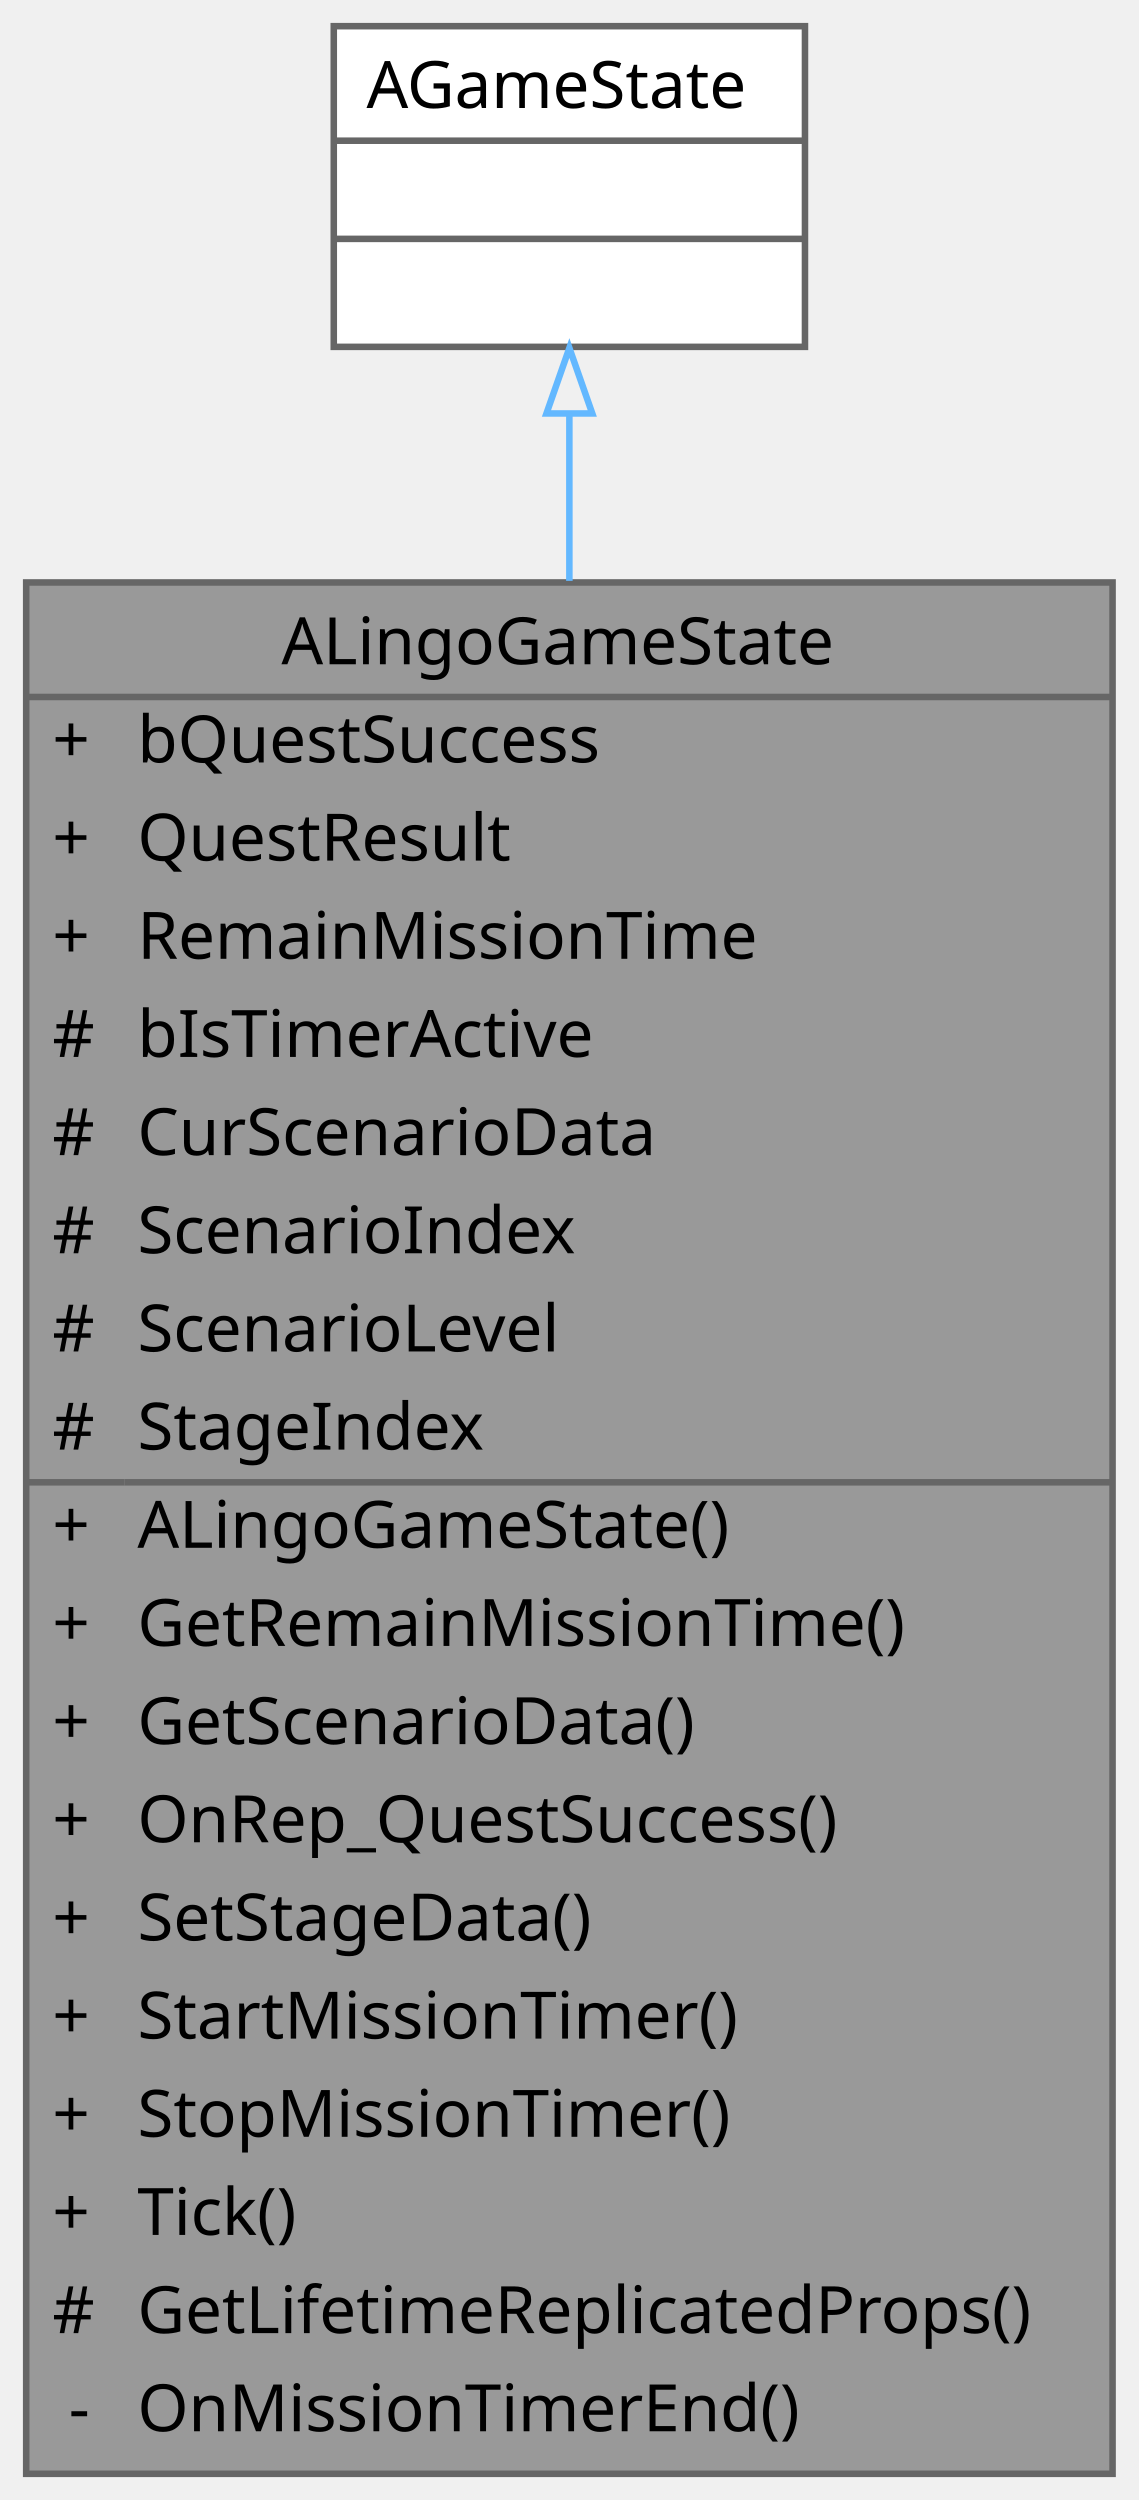
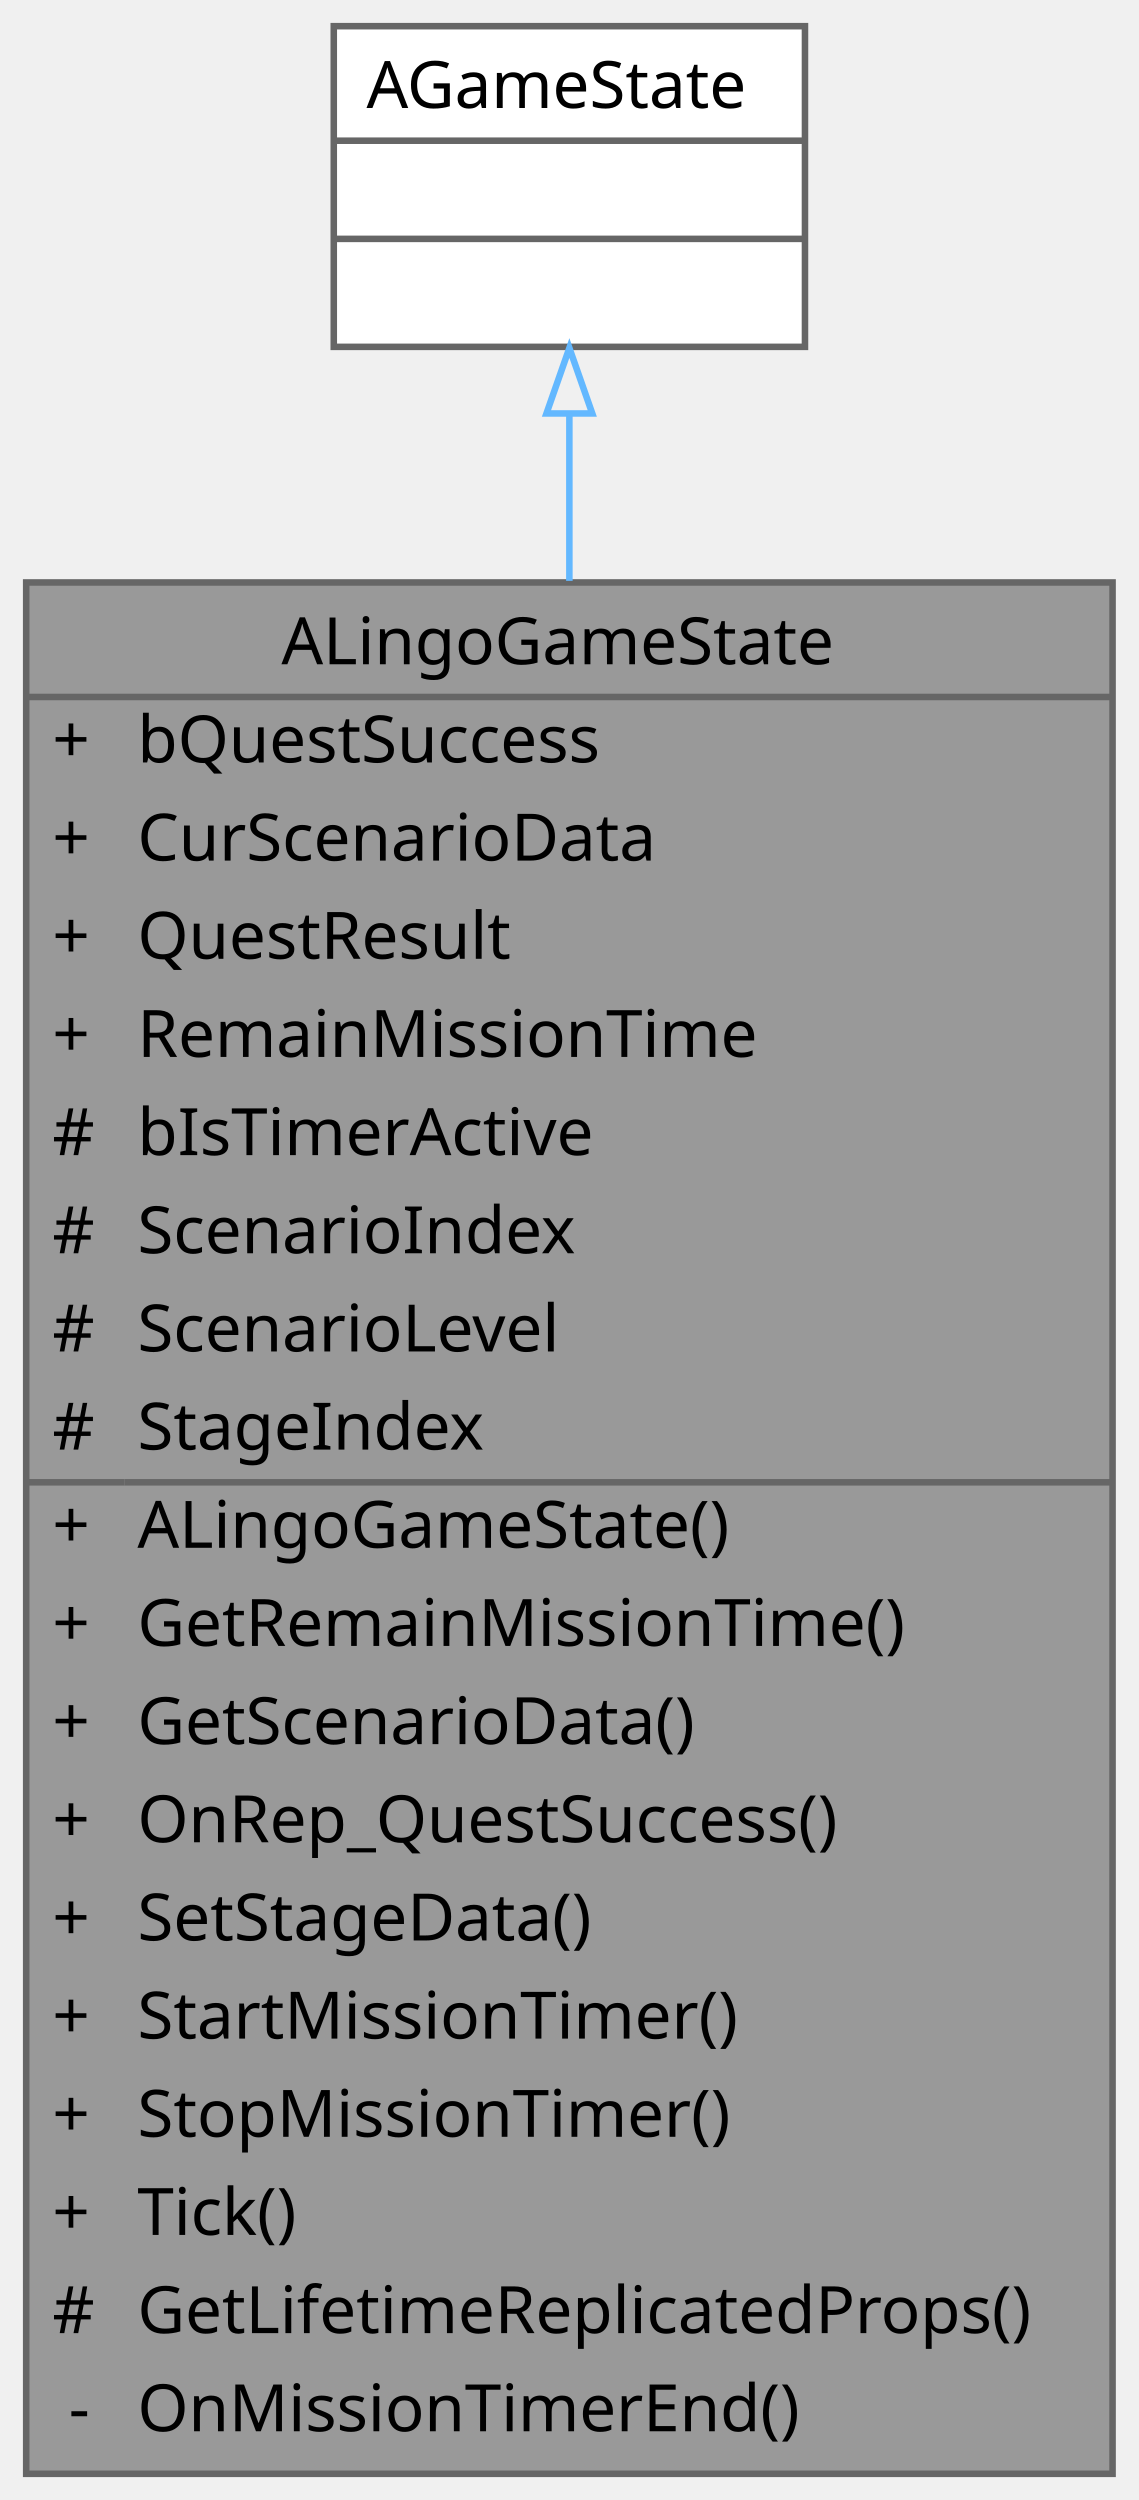
<svg xmlns="http://www.w3.org/2000/svg" xmlns:xlink="http://www.w3.org/1999/xlink" width="174pt" height="382pt" viewBox="0.00 0.00 174.00 382.00">
  <g id="graph0" class="graph" transform="scale(1 1) rotate(0) translate(4 378)">
    <g id="Node000001" class="node">
      <g id="a_Node000001">
        <a xlink:title=" ">
          <polygon fill="#999999" stroke="transparent" points="166,-289 0,-289 0,0 166,0 166,-289" />
          <text text-anchor="start" x="39" y="-276.5" font-family="Malgun Gothic" font-size="10.00">ALingoGameState</text>
          <text text-anchor="start" x="4" y="-261.5" font-family="Malgun Gothic" font-size="10.00">+</text>
          <text text-anchor="start" x="17" y="-261.5" font-family="Malgun Gothic" font-size="10.00">bQuestSuccess</text>
          <text text-anchor="start" x="4" y="-246.5" font-family="Malgun Gothic" font-size="10.00">+</text>
-           <text text-anchor="start" x="17" y="-246.5" font-family="Malgun Gothic" font-size="10.00">QuestResult</text>
+           <text text-anchor="start" x="17" y="-246.5" font-family="Malgun Gothic" font-size="10.00">CurScenarioData</text>
          <text text-anchor="start" x="4" y="-231.5" font-family="Malgun Gothic" font-size="10.00">+</text>
-           <text text-anchor="start" x="17" y="-231.5" font-family="Malgun Gothic" font-size="10.00">RemainMissionTime</text>
-           <text text-anchor="start" x="4" y="-216.5" font-family="Malgun Gothic" font-size="10.00">#</text>
-           <text text-anchor="start" x="17" y="-216.5" font-family="Malgun Gothic" font-size="10.00">bIsTimerActive</text>
+           <text text-anchor="start" x="17" y="-231.5" font-family="Malgun Gothic" font-size="10.00">QuestResult</text>
+           <text text-anchor="start" x="4" y="-216.5" font-family="Malgun Gothic" font-size="10.00">+</text>
+           <text text-anchor="start" x="17" y="-216.5" font-family="Malgun Gothic" font-size="10.00">RemainMissionTime</text>
          <text text-anchor="start" x="4" y="-201.5" font-family="Malgun Gothic" font-size="10.00">#</text>
-           <text text-anchor="start" x="17" y="-201.5" font-family="Malgun Gothic" font-size="10.00">CurScenarioData</text>
+           <text text-anchor="start" x="17" y="-201.5" font-family="Malgun Gothic" font-size="10.00">bIsTimerActive</text>
          <text text-anchor="start" x="4" y="-186.5" font-family="Malgun Gothic" font-size="10.00">#</text>
          <text text-anchor="start" x="17" y="-186.5" font-family="Malgun Gothic" font-size="10.00">ScenarioIndex</text>
          <text text-anchor="start" x="4" y="-171.5" font-family="Malgun Gothic" font-size="10.00">#</text>
          <text text-anchor="start" x="17" y="-171.5" font-family="Malgun Gothic" font-size="10.00">ScenarioLevel</text>
          <text text-anchor="start" x="4" y="-156.5" font-family="Malgun Gothic" font-size="10.00">#</text>
          <text text-anchor="start" x="17" y="-156.5" font-family="Malgun Gothic" font-size="10.00">StageIndex</text>
          <text text-anchor="start" x="4" y="-141.5" font-family="Malgun Gothic" font-size="10.00">+</text>
          <text text-anchor="start" x="17" y="-141.5" font-family="Malgun Gothic" font-size="10.00">ALingoGameState()</text>
          <text text-anchor="start" x="4" y="-126.5" font-family="Malgun Gothic" font-size="10.00">+</text>
          <text text-anchor="start" x="17" y="-126.5" font-family="Malgun Gothic" font-size="10.00">GetRemainMissionTime()</text>
          <text text-anchor="start" x="4" y="-111.5" font-family="Malgun Gothic" font-size="10.00">+</text>
          <text text-anchor="start" x="17" y="-111.5" font-family="Malgun Gothic" font-size="10.00">GetScenarioData()</text>
          <text text-anchor="start" x="4" y="-96.5" font-family="Malgun Gothic" font-size="10.00">+</text>
          <text text-anchor="start" x="17" y="-96.5" font-family="Malgun Gothic" font-size="10.00">OnRep_QuestSuccess()</text>
          <text text-anchor="start" x="4" y="-81.5" font-family="Malgun Gothic" font-size="10.00">+</text>
          <text text-anchor="start" x="17" y="-81.5" font-family="Malgun Gothic" font-size="10.00">SetStageData()</text>
          <text text-anchor="start" x="4" y="-66.5" font-family="Malgun Gothic" font-size="10.00">+</text>
          <text text-anchor="start" x="17" y="-66.5" font-family="Malgun Gothic" font-size="10.00">StartMissionTimer()</text>
          <text text-anchor="start" x="4" y="-51.5" font-family="Malgun Gothic" font-size="10.00">+</text>
          <text text-anchor="start" x="17" y="-51.5" font-family="Malgun Gothic" font-size="10.00">StopMissionTimer()</text>
          <text text-anchor="start" x="4" y="-36.5" font-family="Malgun Gothic" font-size="10.00">+</text>
          <text text-anchor="start" x="17" y="-36.5" font-family="Malgun Gothic" font-size="10.00">Tick()</text>
          <text text-anchor="start" x="4" y="-21.5" font-family="Malgun Gothic" font-size="10.00">#</text>
          <text text-anchor="start" x="17" y="-21.5" font-family="Malgun Gothic" font-size="10.00">GetLifetimeReplicatedProps()</text>
          <text text-anchor="start" x="6.5" y="-6.5" font-family="Malgun Gothic" font-size="10.00">-</text>
          <text text-anchor="start" x="17" y="-6.5" font-family="Malgun Gothic" font-size="10.00">OnMissionTimerEnd()</text>
          <polygon fill="#666666" stroke="#666666" points="0,-271.5 0,-271.5 166,-271.5 166,-271.5 0,-271.5" />
          <polygon fill="#666666" stroke="#666666" points="0,-151.5 0,-151.5 15,-151.5 15,-151.5 0,-151.5" />
          <polygon fill="#666666" stroke="#666666" points="15,-151.5 15,-151.5 166,-151.5 166,-151.5 15,-151.5" />
          <polygon fill="none" stroke="#666666" points="0,0 0,-289 166,-289 166,0 0,0" />
        </a>
      </g>
    </g>
    <g id="Node000002" class="node">
      <g id="a_Node000002">
        <a xlink:title=" ">
          <polygon fill="white" stroke="transparent" points="119,-374 47,-374 47,-325 119,-325 119,-374" />
          <text text-anchor="start" x="52" y="-361.5" font-family="Malgun Gothic" font-size="10.00">AGameState</text>
          <text text-anchor="start" x="81" y="-346.5" font-family="Malgun Gothic" font-size="10.00"> </text>
          <text text-anchor="start" x="81" y="-331.5" font-family="Malgun Gothic" font-size="10.00"> </text>
          <polygon fill="#666666" stroke="#666666" points="47,-356.5 47,-356.5 119,-356.5 119,-356.5 47,-356.5" />
          <polygon fill="#666666" stroke="#666666" points="47,-341.5 47,-341.5 119,-341.5 119,-341.5 47,-341.5" />
          <polygon fill="none" stroke="#666666" points="47,-325 47,-374 119,-374 119,-325 47,-325" />
        </a>
      </g>
    </g>
    <g id="edge1_Node000001_Node000002" class="edge">
      <g id="a_edge1_Node000001_Node000002">
        <a xlink:title=" ">
          <path fill="none" stroke="#63b8ff" d="M83,-314.66C83,-307 83,-298.4 83,-289.24" />
          <polygon fill="none" stroke="#63b8ff" points="79.5,-314.82 83,-324.82 86.5,-314.82 79.5,-314.82" />
        </a>
      </g>
    </g>
  </g>
</svg>
